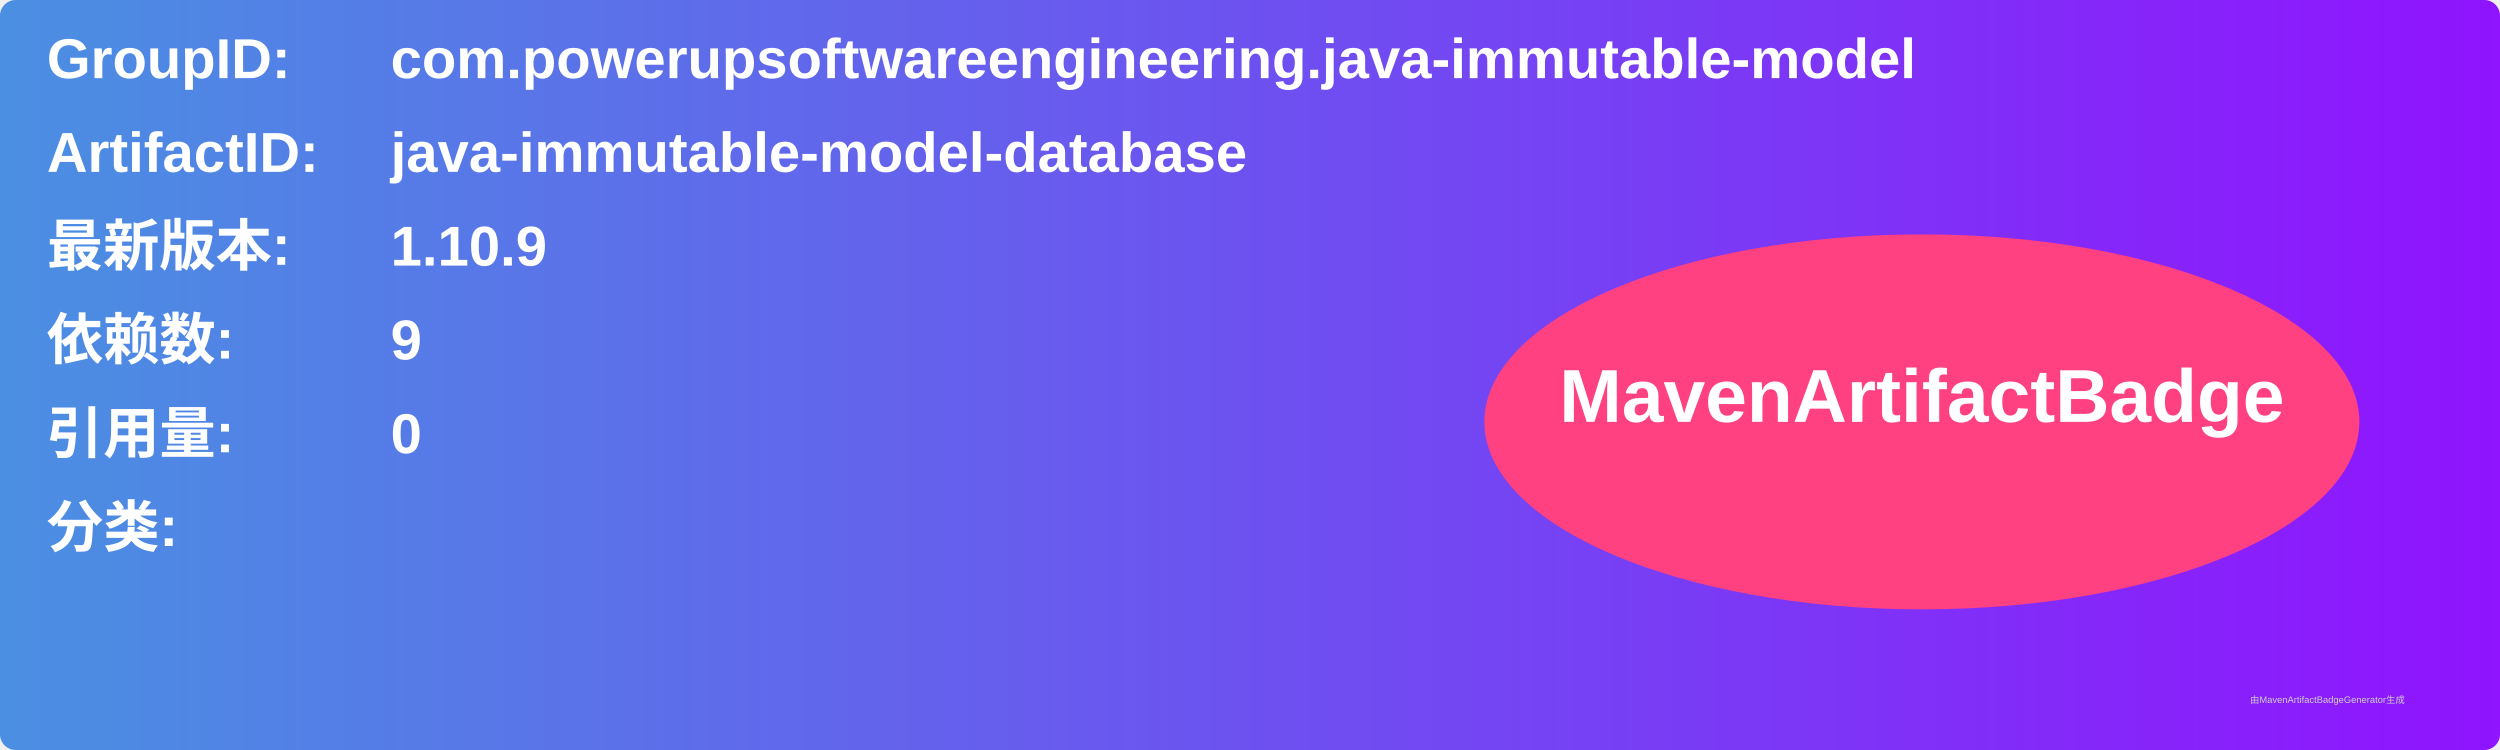
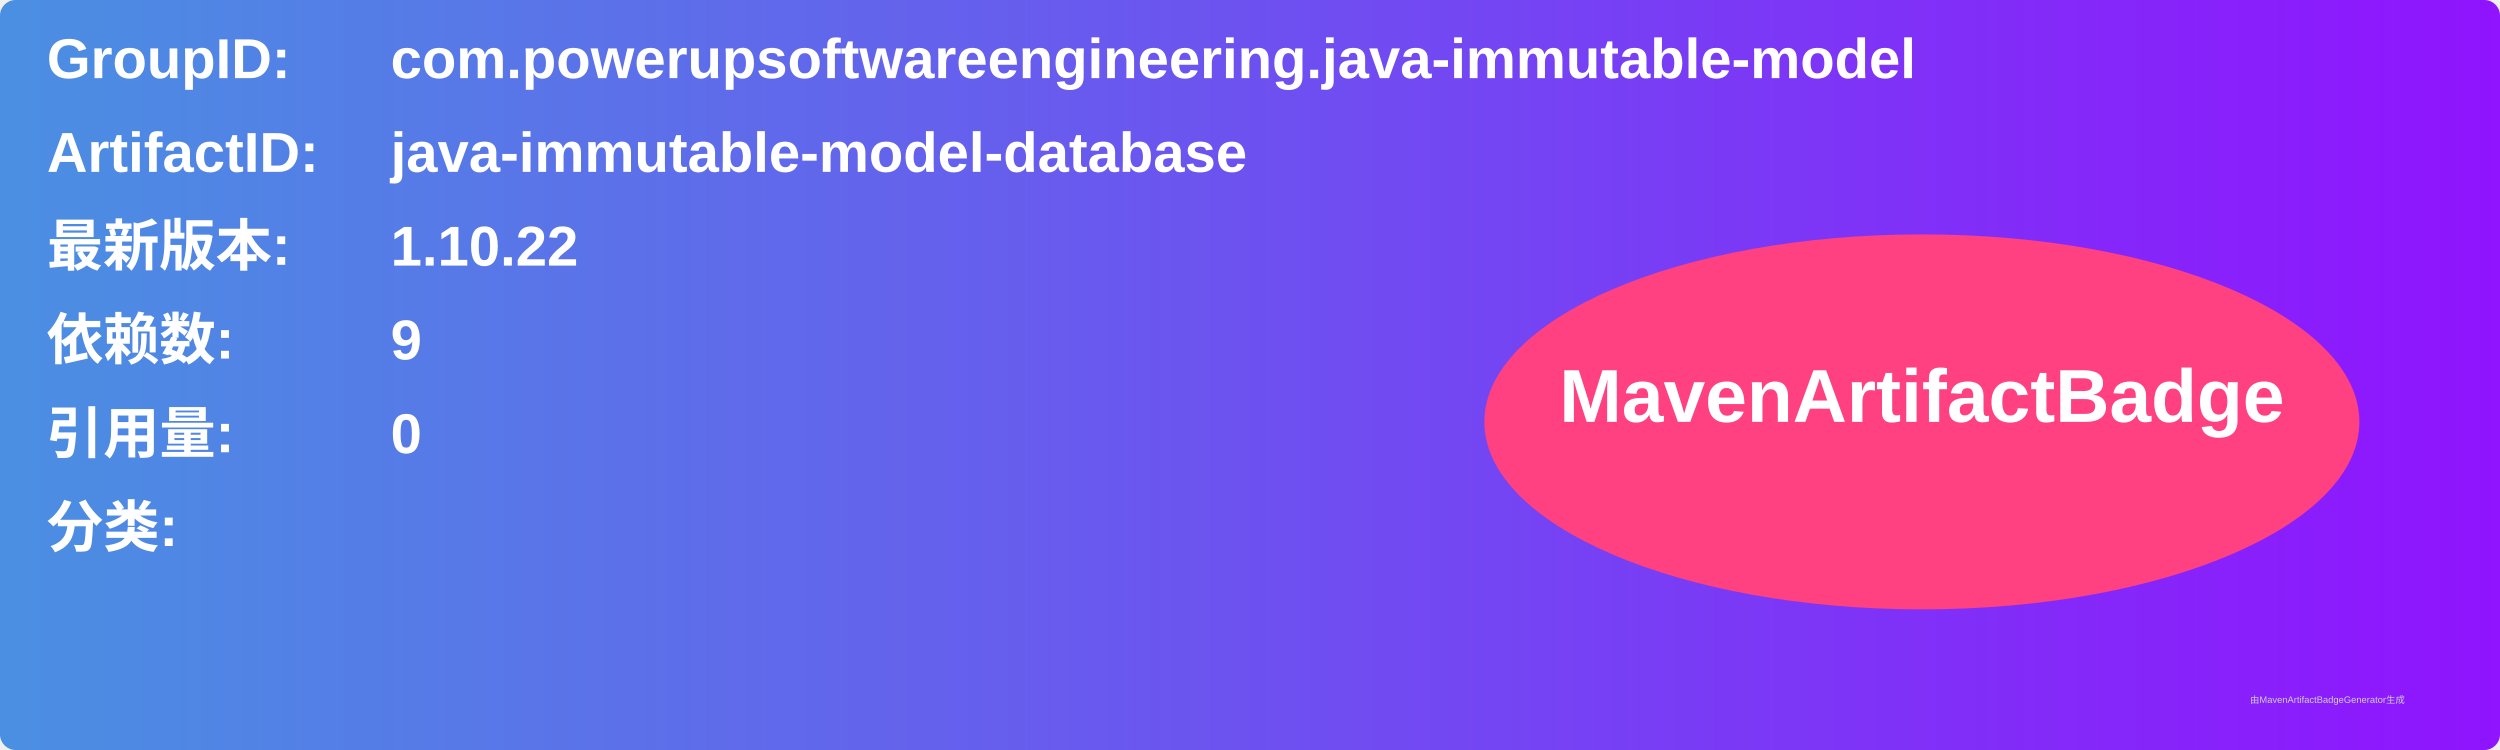
<svg xmlns="http://www.w3.org/2000/svg" width="800" height="240" viewBox="0 0 800 240">
  <linearGradient id="grad" x1="0%" y1="0%" x2="100%" y2="0%">
    <stop offset="0%" stop-color="#4a90e2" />
    <stop offset="100%" stop-color="#9013fe" />
  </linearGradient>
  <rect width="100%" height="100%" rx="5" ry="5" fill="url(#grad)" />
  <g transform="translate(15, 15)">
    <text x="0" y="10" font-family="Arial" font-size="18" fill="white" font-weight="bold" width="260">GroupID:</text>
    <text x="110" y="10" font-family="Arial" font-size="18" fill="white" font-weight="bold" width="460">com.powerupsoftwareengineering.java-immutable-model</text>
    <text x="0" y="40" font-family="Arial" font-size="18" fill="white" font-weight="bold" width="260">ArtifactID:</text>
    <text x="110" y="40" font-family="Arial" font-size="18" fill="white" font-weight="bold" width="460">java-immutable-model-database</text>
    <text x="0" y="70" font-family="Arial" font-size="18" fill="white" font-weight="bold">最新版本:</text>
    <text x="110" y="70" font-family="Arial" font-size="18" fill="white" font-weight="bold">
-       <tspan font-weight="bold">1.10.9</tspan>
+       <tspan font-weight="bold">1.10.22</tspan>
    </text>
    <text x="0" y="100" font-family="Arial" font-size="18" fill="white" font-weight="bold">依赖数: </text>
    <text x="110" y="100" font-family="Arial" font-size="18" fill="white">
      <tspan font-weight="bold">9</tspan>
    </text>
    <text x="0" y="130" font-family="Arial" font-size="18" fill="white" font-weight="bold">引用量: </text>
    <text x="110" y="130" font-family="Arial" font-size="18" fill="white">
      <tspan font-weight="bold">0</tspan>
    </text>
    <text x="0" y="160" font-family="Arial" font-size="18" fill="white" font-weight="bold">分类:</text>
    <text x="10" y="190" font-family="Arial" font-size="10" fill="white">
      <tspan font-weight="bold" />
    </text>
    <ellipse cx="600" cy="120" rx="140" ry="60" fill="#ff4081" />
    <text x="600" y="120" text-anchor="middle" font-family="Arial" font-size="24" fill="white" font-weight="bold">MavenArtifactBadge</text>
  </g>
  <text x="720" y="225" font-family="Arial" font-size="3" fill="#d0d0d0">由MavenArtifactBadgeGenerator生成</text>
</svg>
